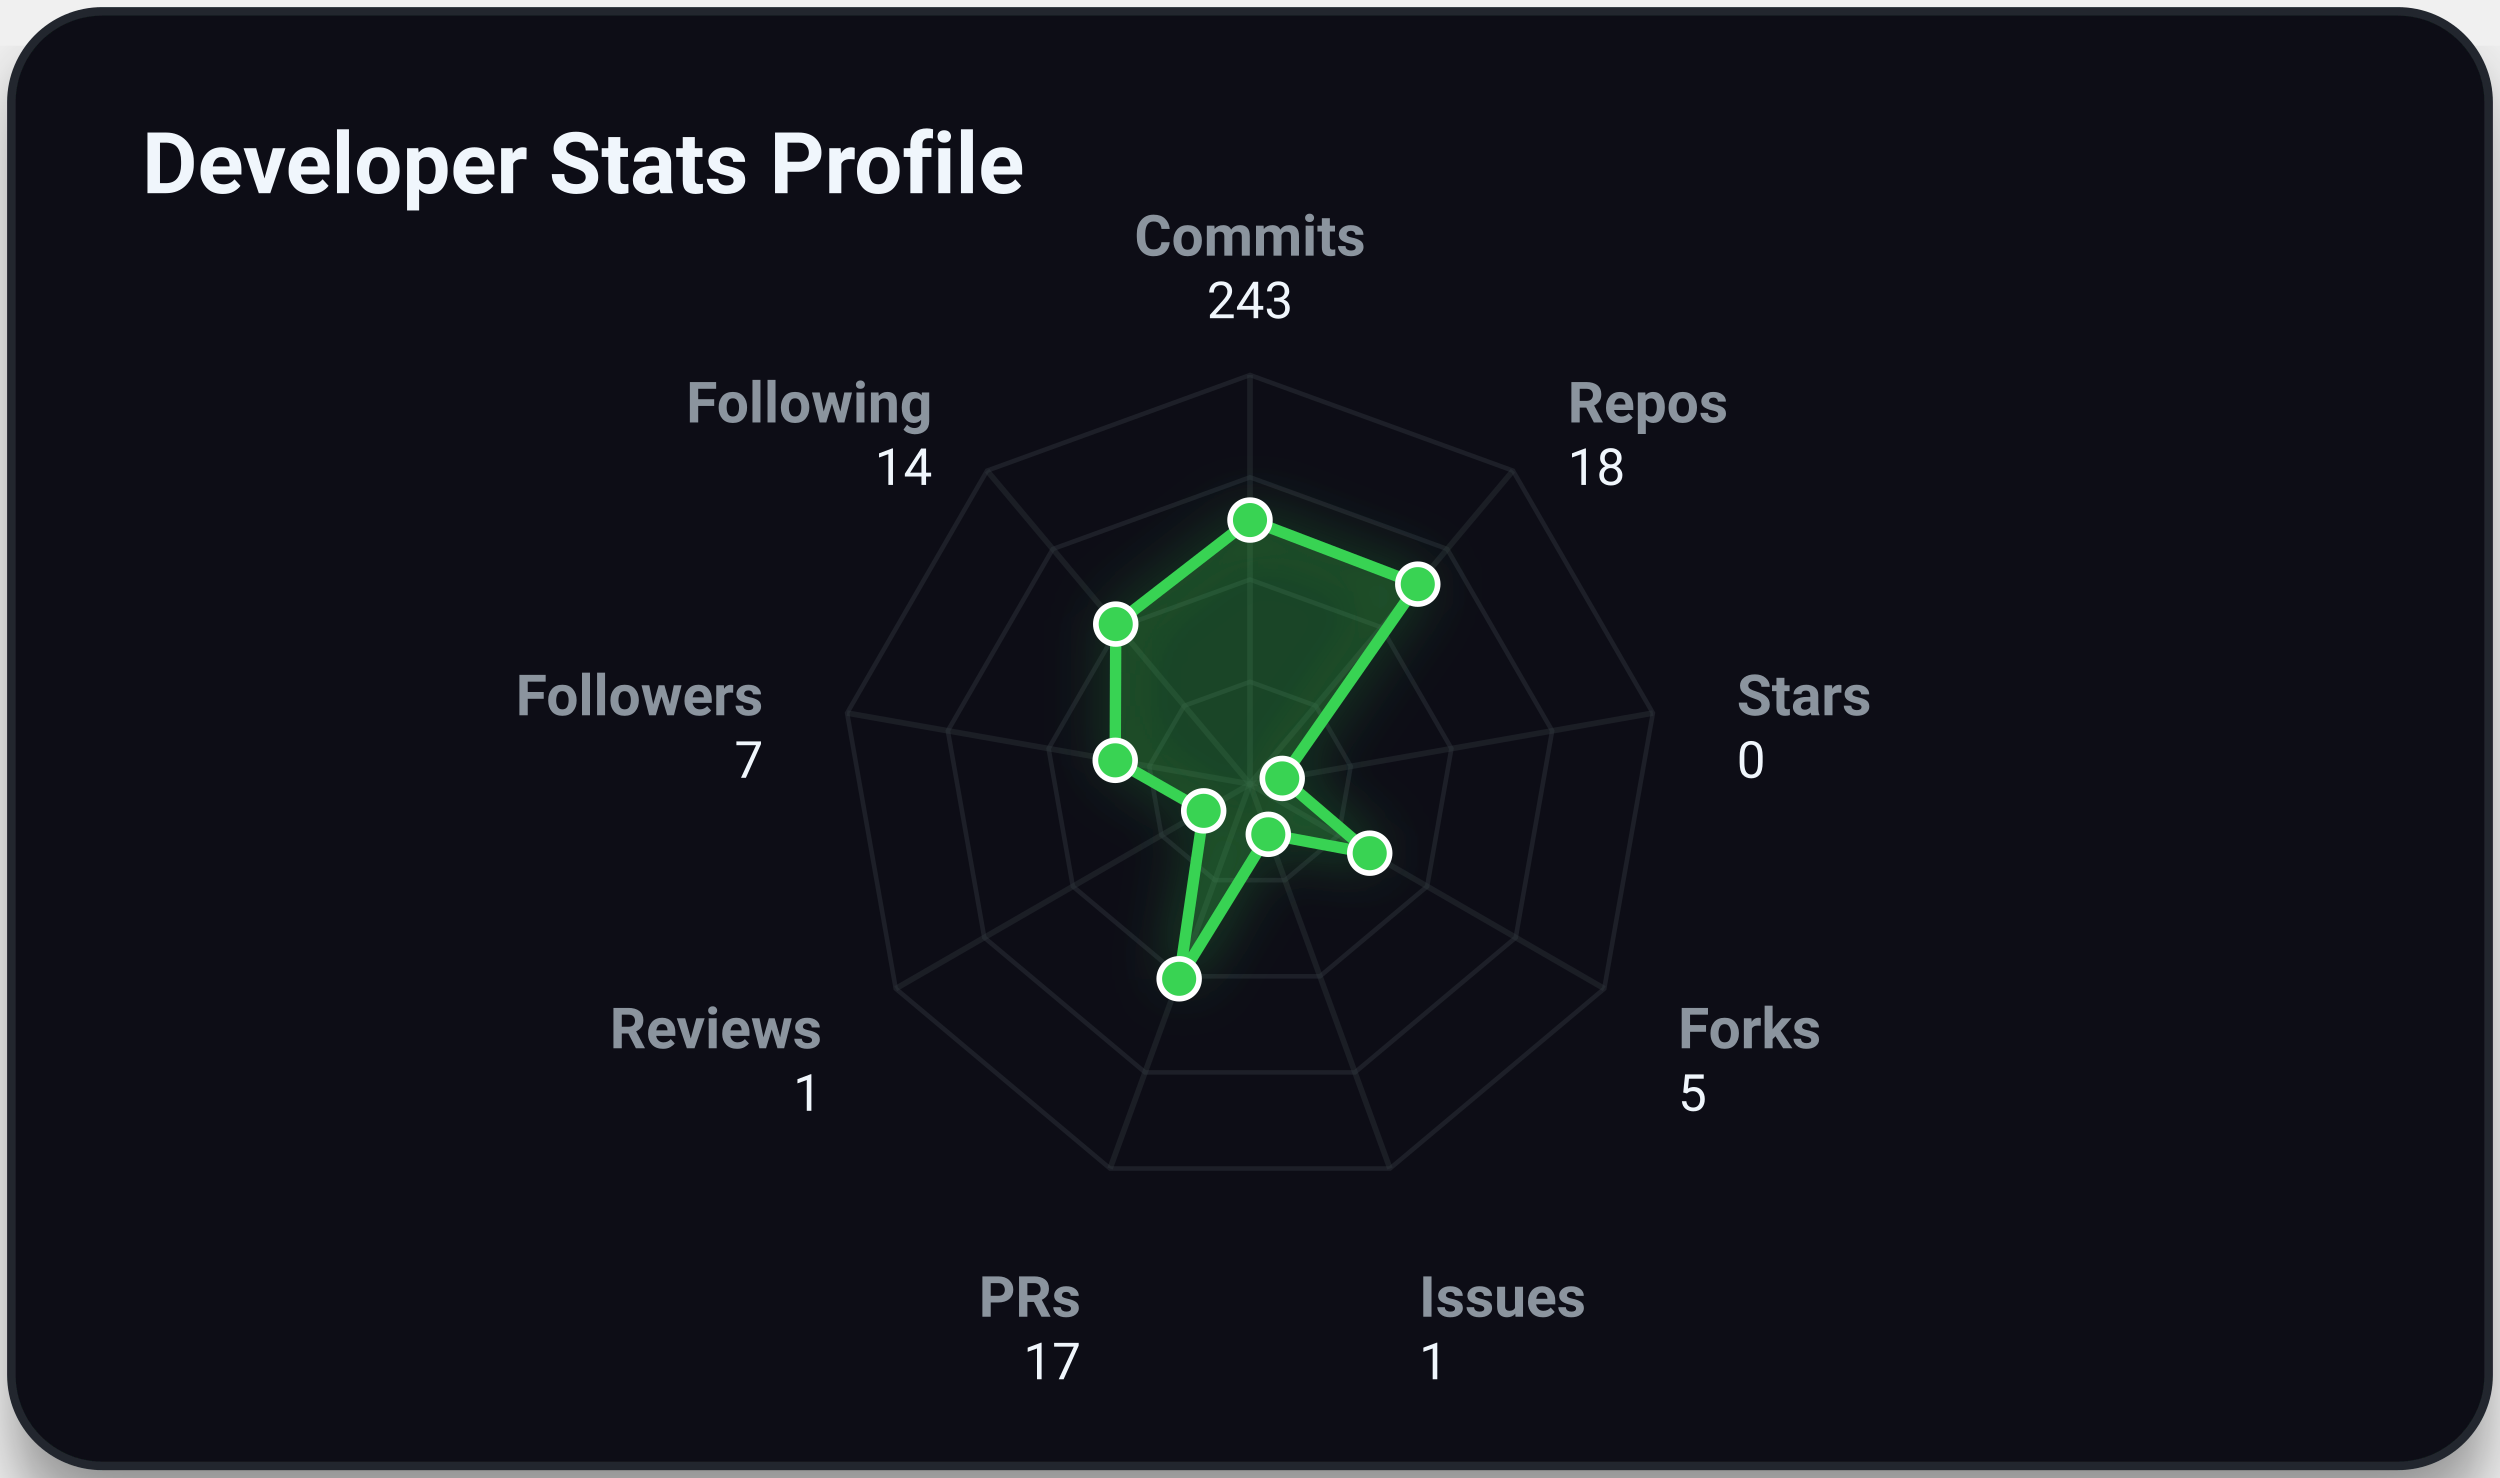
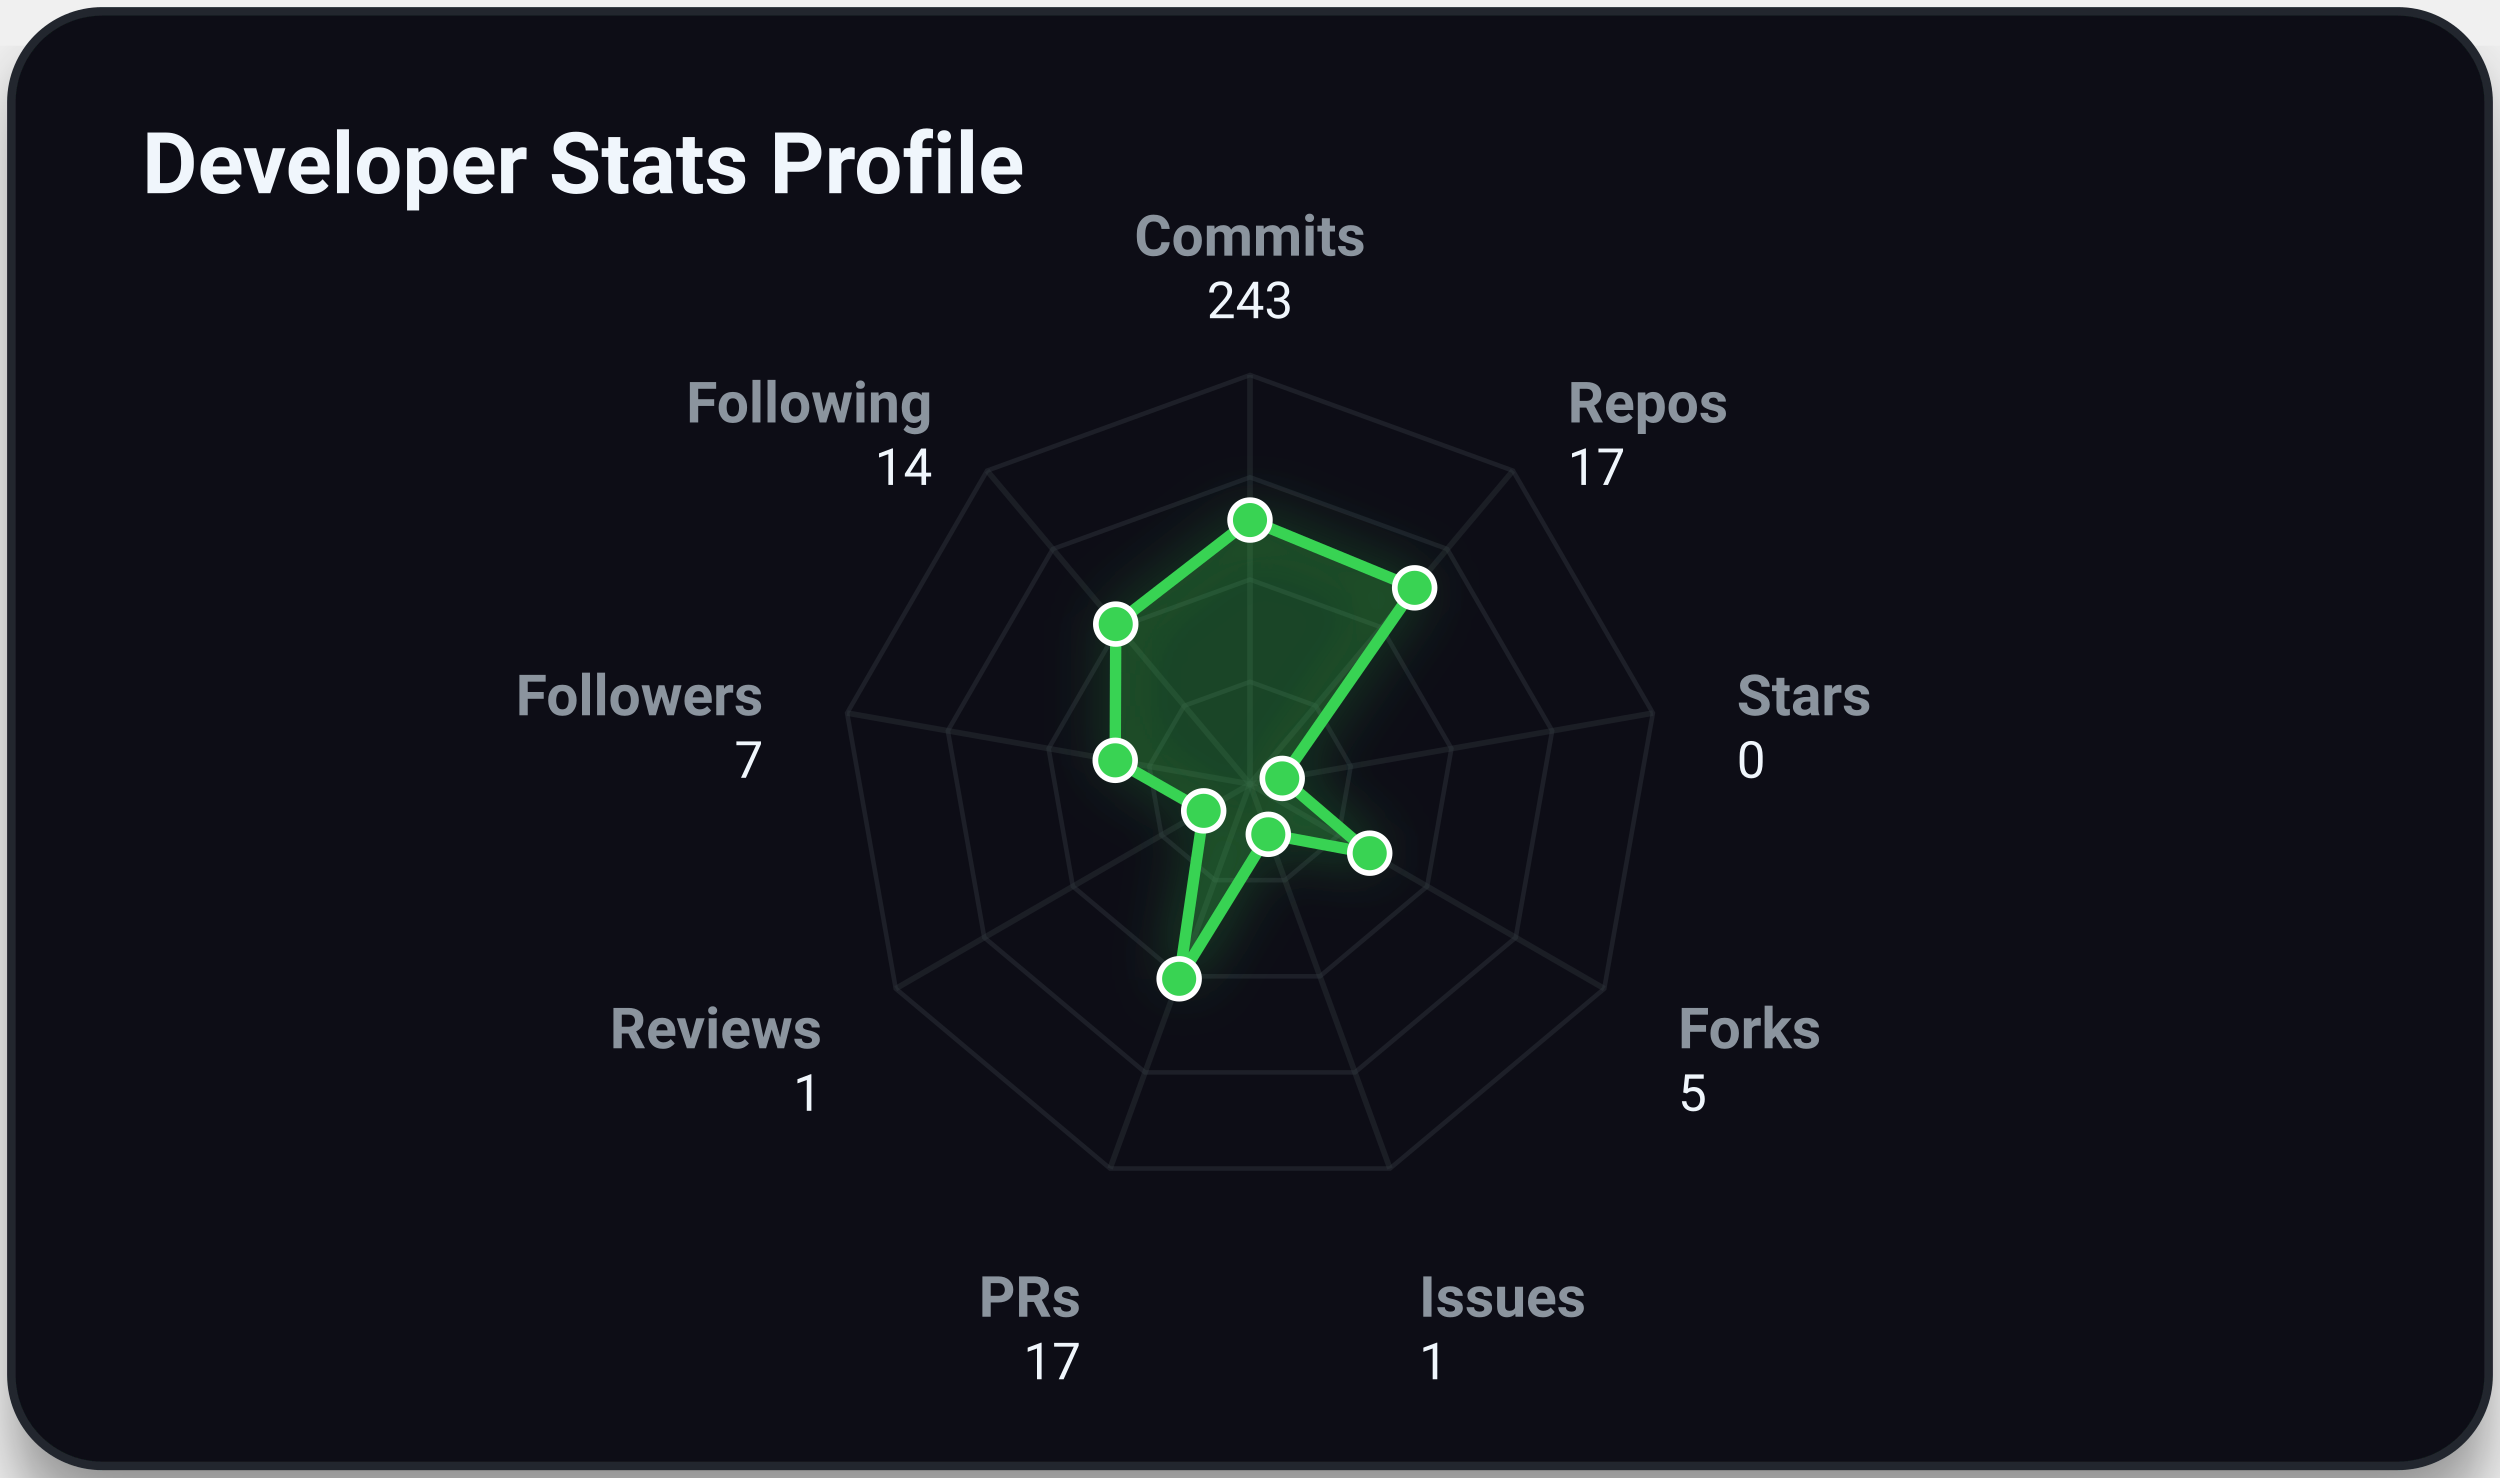
<svg xmlns="http://www.w3.org/2000/svg" viewBox="0 0 440 260" width="100%" height="100%" class="svg-container">
  <style>
        .svg-container {
            font-family: -apple-system, BlinkMacSystemFont, 'Segoe UI', Roboto, Helvetica, Arial, sans-serif;
            background-color: transparent;
        }
        
        /* Grid and borders */
        .grid-line {
            stroke: #30363d;
            stroke-width: 1;
            opacity: 0.5;
        }
        .border-line {
            stroke: #21262d;
            stroke-width: 1.5;
        }
        
        /* Interactive 3D cubes */
        .cube-group {
            transition: transform 0.25s cubic-bezier(0.4, 0, 0.2, 1), filter 0.25s ease;
            cursor: pointer;
        }
        .cube-group:hover {
            transform: translateY(-8px);
            filter: brightness(1.2) drop-shadow(0 12px 16px rgba(0, 0, 0, 0.6));
        }
        
        /* Donut slice hover logic */
        .donut-slice {
            transition: stroke-width 0.2s ease, filter 0.2s ease, opacity 0.2s ease;
            cursor: pointer;
        }
        .donut-slice:hover {
            stroke-width: 34 !important;
            filter: brightness(1.15) drop-shadow(0 4px 6px rgba(0, 0, 0, 0.3));
            opacity: 1 !important;
        }

        /* Radar chart hover items */
        .radar-area {
            transition: fill-opacity 0.3s ease, stroke-width 0.3s ease;
        }
        .radar-area:hover {
            fill-opacity: 0.35;
            stroke-width: 3px;
        }
        .radar-marker {
            transition: r 0.2s ease, fill 0.2s ease;
        }
        .radar-marker:hover {
            r: 7;
            fill: #ffffff;
        }
        
        
        @keyframes floatIn {
            0% {
                transform: translateY(30px);
                opacity: 0;
            }
            100% {
                transform: translateY(0);
                opacity: 1;
            }
        }
        .animate-item {
            animation: floatIn 0.8s cubic-bezier(0.16, 1, 0.3, 1) both;
        }
        
    </style>
  <defs>
    <filter id="cube-shadow" x="-50%" y="-50%" width="200%" height="200%">
      <feDropShadow dx="0" dy="5" stdDeviation="4" flood-color="#000000" flood-opacity="0.35" />
    </filter>
    <filter id="card-shadow" x="-20%" y="-20%" width="140%" height="140%">
      <feDropShadow dx="0" dy="8" stdDeviation="6" flood-color="#000000" flood-opacity="0.4" />
    </filter>
    <filter id="accent-glow" x="-30%" y="-30%" width="160%" height="160%">
      <feGaussianBlur stdDeviation="5" result="blur" />
      <feComponentTransfer in="blur" result="glow">
        <feFuncA type="linear" slope="0.5" />
      </feComponentTransfer>
      <feMerge>
        <feMergeNode in="glow" />
        <feMergeNode in="SourceGraphic" />
      </feMerge>
    </filter>
  </defs>
  <rect x="2.00" y="2.00" width="436.00" height="256.00" rx="16.00" ry="16.00" fill="#0d1117" opacity="1.00" stroke="#21262d" stroke-width="1.50" filter="url(#card-shadow)" />
  <text x="25.00" y="34.00" font-size="15" fill="#f0f6fc" text-anchor="start" font-weight="bold" opacity="1.00">Developer Stats Profile</text>
  <polygon points="220.00,120.00 231.57,124.21 237.73,134.87 235.59,147.00 226.16,154.91 213.84,154.91 204.41,147.00 202.27,134.87 208.43,124.21" fill="none" stroke="#30363d" stroke-width="0.8" opacity="0.45" />
  <polygon points="220.00,102.00 243.14,110.42 255.45,131.75 251.18,156.00 232.31,171.83 207.69,171.83 188.82,156.00 184.55,131.75 196.86,110.42" fill="none" stroke="#30363d" stroke-width="0.8" opacity="0.45" />
  <polygon points="220.00,84.00 254.71,96.63 273.18,128.62 266.77,165.00 238.47,188.74 201.53,188.74 173.23,165.00 166.82,128.62 185.29,96.63" fill="none" stroke="#30363d" stroke-width="0.8" opacity="0.45" />
  <polygon points="220.00,66.00 266.28,82.84 290.91,125.50 282.35,174.00 244.63,205.66 195.37,205.66 157.65,174.00 149.09,125.50 173.72,82.84" fill="none" stroke="#30363d" stroke-width="0.8" opacity="0.45" />
  <line x1="220.00" y1="138.00" x2="220.00" y2="66.00" stroke="#30363d" stroke-width="1.00" opacity="0.40" />
  <line x1="220.00" y1="138.00" x2="266.28" y2="82.84" stroke="#30363d" stroke-width="1.00" opacity="0.40" />
  <line x1="220.00" y1="138.00" x2="290.91" y2="125.50" stroke="#30363d" stroke-width="1.00" opacity="0.40" />
  <line x1="220.00" y1="138.00" x2="282.35" y2="174.00" stroke="#30363d" stroke-width="1.00" opacity="0.40" />
  <line x1="220.00" y1="138.00" x2="244.63" y2="205.66" stroke="#30363d" stroke-width="1.00" opacity="0.40" />
  <line x1="220.00" y1="138.00" x2="195.37" y2="205.66" stroke="#30363d" stroke-width="1.00" opacity="0.40" />
  <line x1="220.00" y1="138.00" x2="157.65" y2="174.00" stroke="#30363d" stroke-width="1.00" opacity="0.40" />
  <line x1="220.00" y1="138.00" x2="149.09" y2="125.50" stroke="#30363d" stroke-width="1.00" opacity="0.40" />
  <line x1="220.00" y1="138.00" x2="173.72" y2="82.84" stroke="#30363d" stroke-width="1.00" opacity="0.40" />
-   <polygon points="220.00,91.53 249.53,102.81 225.67,137.00 241.07,150.16 223.22,146.84 207.53,172.27 211.85,142.71 196.28,133.82 196.37,109.84" fill="rgba(57, 211, 83, 0.2)" stroke="#39d353" stroke-width="2" filter="url(#accent-glow)" class="radar-area animate-item" style="animation: floatIn 0.8s cubic-bezier(0.16, 1, 0.3, 1) both;" />
+   <polygon points="220.00,91.53 248.98,103.46 225.67,137.00 241.07,150.16 223.22,146.84 207.53,172.27 211.85,142.71 196.28,133.82 196.37,109.84" fill="rgba(57, 211, 83, 0.2)" stroke="#39d353" stroke-width="2" filter="url(#accent-glow)" class="radar-area animate-item" style="animation: floatIn 0.8s cubic-bezier(0.16, 1, 0.3, 1) both;" />
  <text x="220.00" y="45.00" font-size="10" fill="#8b949e" text-anchor="middle" font-weight="bold" opacity="1.00">Commits</text>
  <text x="220.00" y="56.00" font-size="9" fill="#f0f6fc" text-anchor="middle" font-weight="normal" opacity="1.00">243</text>
  <text x="275.92" y="74.35" font-size="10" fill="#8b949e" text-anchor="start" font-weight="bold" opacity="1.00">Repos</text>
-   <text x="275.92" y="85.35" font-size="9" fill="#f0f6fc" text-anchor="start" font-weight="normal" opacity="1.00">18</text>
+   <text x="275.92" y="85.35" font-size="9" fill="#f0f6fc" text-anchor="start" font-weight="normal" opacity="1.00">17</text>
  <text x="305.68" y="125.89" font-size="10" fill="#8b949e" text-anchor="start" font-weight="bold" opacity="1.00">Stars</text>
  <text x="305.68" y="136.89" font-size="9" fill="#f0f6fc" text-anchor="start" font-weight="normal" opacity="1.00">0</text>
  <text x="295.34" y="184.50" font-size="10" fill="#8b949e" text-anchor="start" font-weight="bold" opacity="1.00">Forks</text>
  <text x="295.34" y="195.50" font-size="9" fill="#f0f6fc" text-anchor="start" font-weight="normal" opacity="1.00">5</text>
  <text x="249.76" y="231.75" font-size="10" fill="#8b949e" text-anchor="start" font-weight="bold" opacity="1.00">Issues</text>
  <text x="249.76" y="242.75" font-size="9" fill="#f0f6fc" text-anchor="start" font-weight="normal" opacity="1.00">1</text>
  <text x="190.24" y="231.75" font-size="10" fill="#8b949e" text-anchor="end" font-weight="bold" opacity="1.00">PRs</text>
  <text x="190.24" y="242.75" font-size="9" fill="#f0f6fc" text-anchor="end" font-weight="normal" opacity="1.00">17</text>
  <text x="144.66" y="184.50" font-size="10" fill="#8b949e" text-anchor="end" font-weight="bold" opacity="1.00">Reviews</text>
  <text x="144.66" y="195.50" font-size="9" fill="#f0f6fc" text-anchor="end" font-weight="normal" opacity="1.00">1</text>
  <text x="134.32" y="125.89" font-size="10" fill="#8b949e" text-anchor="end" font-weight="bold" opacity="1.00">Followers</text>
  <text x="134.32" y="136.89" font-size="9" fill="#f0f6fc" text-anchor="end" font-weight="normal" opacity="1.00">7</text>
  <text x="164.08" y="74.35" font-size="10" fill="#8b949e" text-anchor="end" font-weight="bold" opacity="1.00">Following</text>
  <text x="164.08" y="85.35" font-size="9" fill="#f0f6fc" text-anchor="end" font-weight="normal" opacity="1.00">14</text>
  <circle cx="220.00" cy="91.53" r="3.50" fill="#39d353" opacity="1.00" stroke="#ffffff" stroke-width="1.00" class="radar-marker" />
-   <circle cx="249.53" cy="102.81" r="3.50" fill="#39d353" opacity="1.00" stroke="#ffffff" stroke-width="1.00" class="radar-marker" />
+   <circle cx="248.98" cy="103.46" r="3.50" fill="#39d353" opacity="1.00" stroke="#ffffff" stroke-width="1.00" class="radar-marker" />
  <circle cx="225.67" cy="137.00" r="3.50" fill="#39d353" opacity="1.00" stroke="#ffffff" stroke-width="1.00" class="radar-marker" />
  <circle cx="241.07" cy="150.16" r="3.50" fill="#39d353" opacity="1.00" stroke="#ffffff" stroke-width="1.00" class="radar-marker" />
  <circle cx="223.22" cy="146.84" r="3.50" fill="#39d353" opacity="1.00" stroke="#ffffff" stroke-width="1.00" class="radar-marker" />
  <circle cx="207.53" cy="172.27" r="3.50" fill="#39d353" opacity="1.00" stroke="#ffffff" stroke-width="1.00" class="radar-marker" />
  <circle cx="211.85" cy="142.71" r="3.50" fill="#39d353" opacity="1.00" stroke="#ffffff" stroke-width="1.00" class="radar-marker" />
  <circle cx="196.28" cy="133.82" r="3.50" fill="#39d353" opacity="1.00" stroke="#ffffff" stroke-width="1.00" class="radar-marker" />
  <circle cx="196.37" cy="109.84" r="3.50" fill="#39d353" opacity="1.00" stroke="#ffffff" stroke-width="1.00" class="radar-marker" />
</svg>
